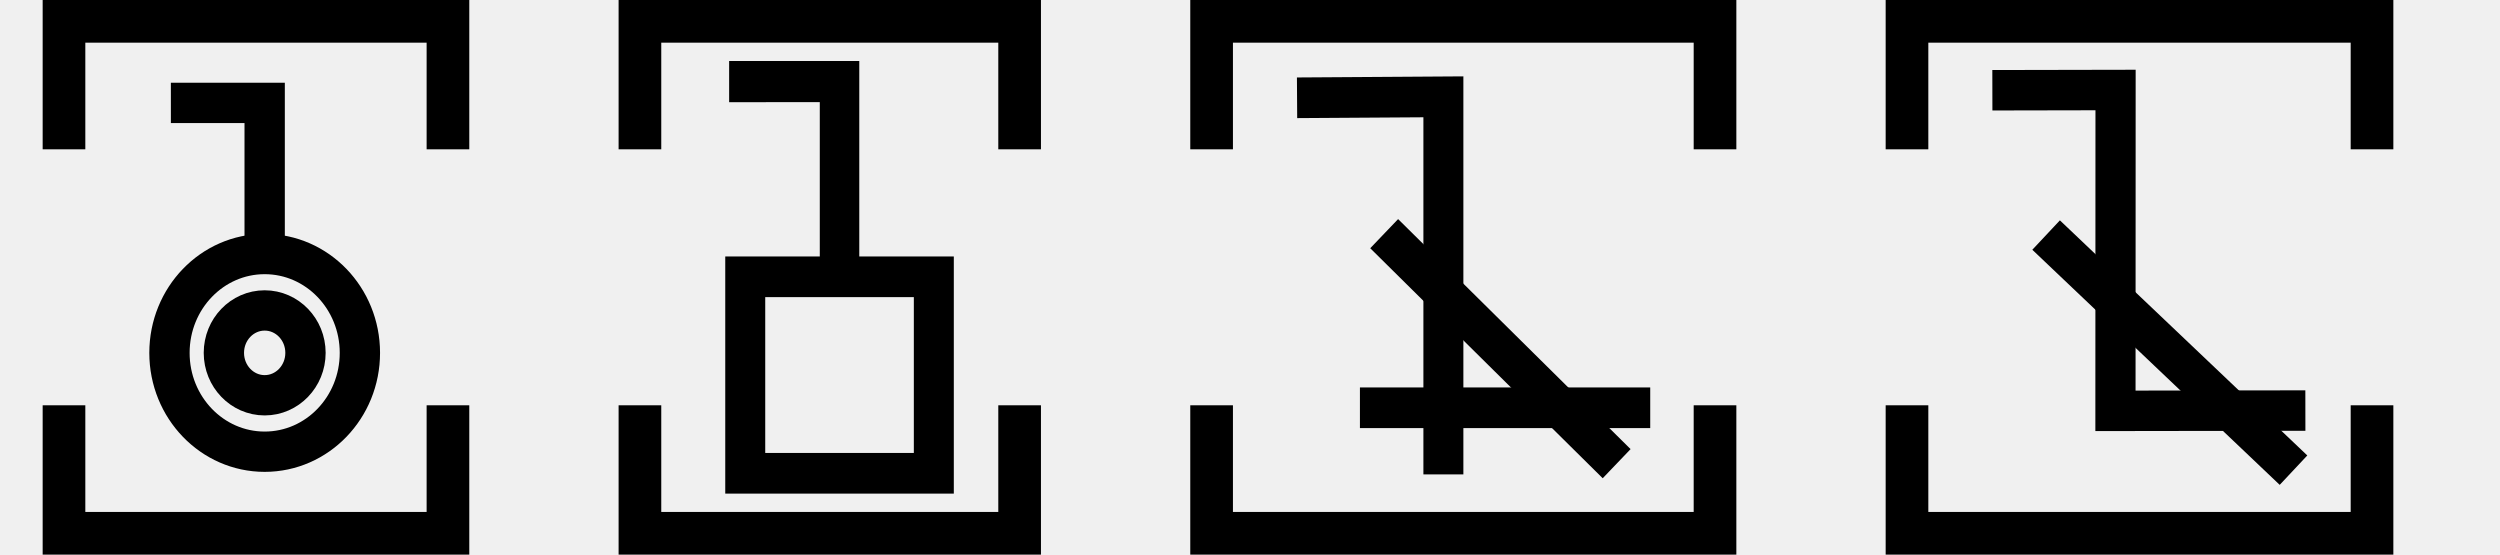
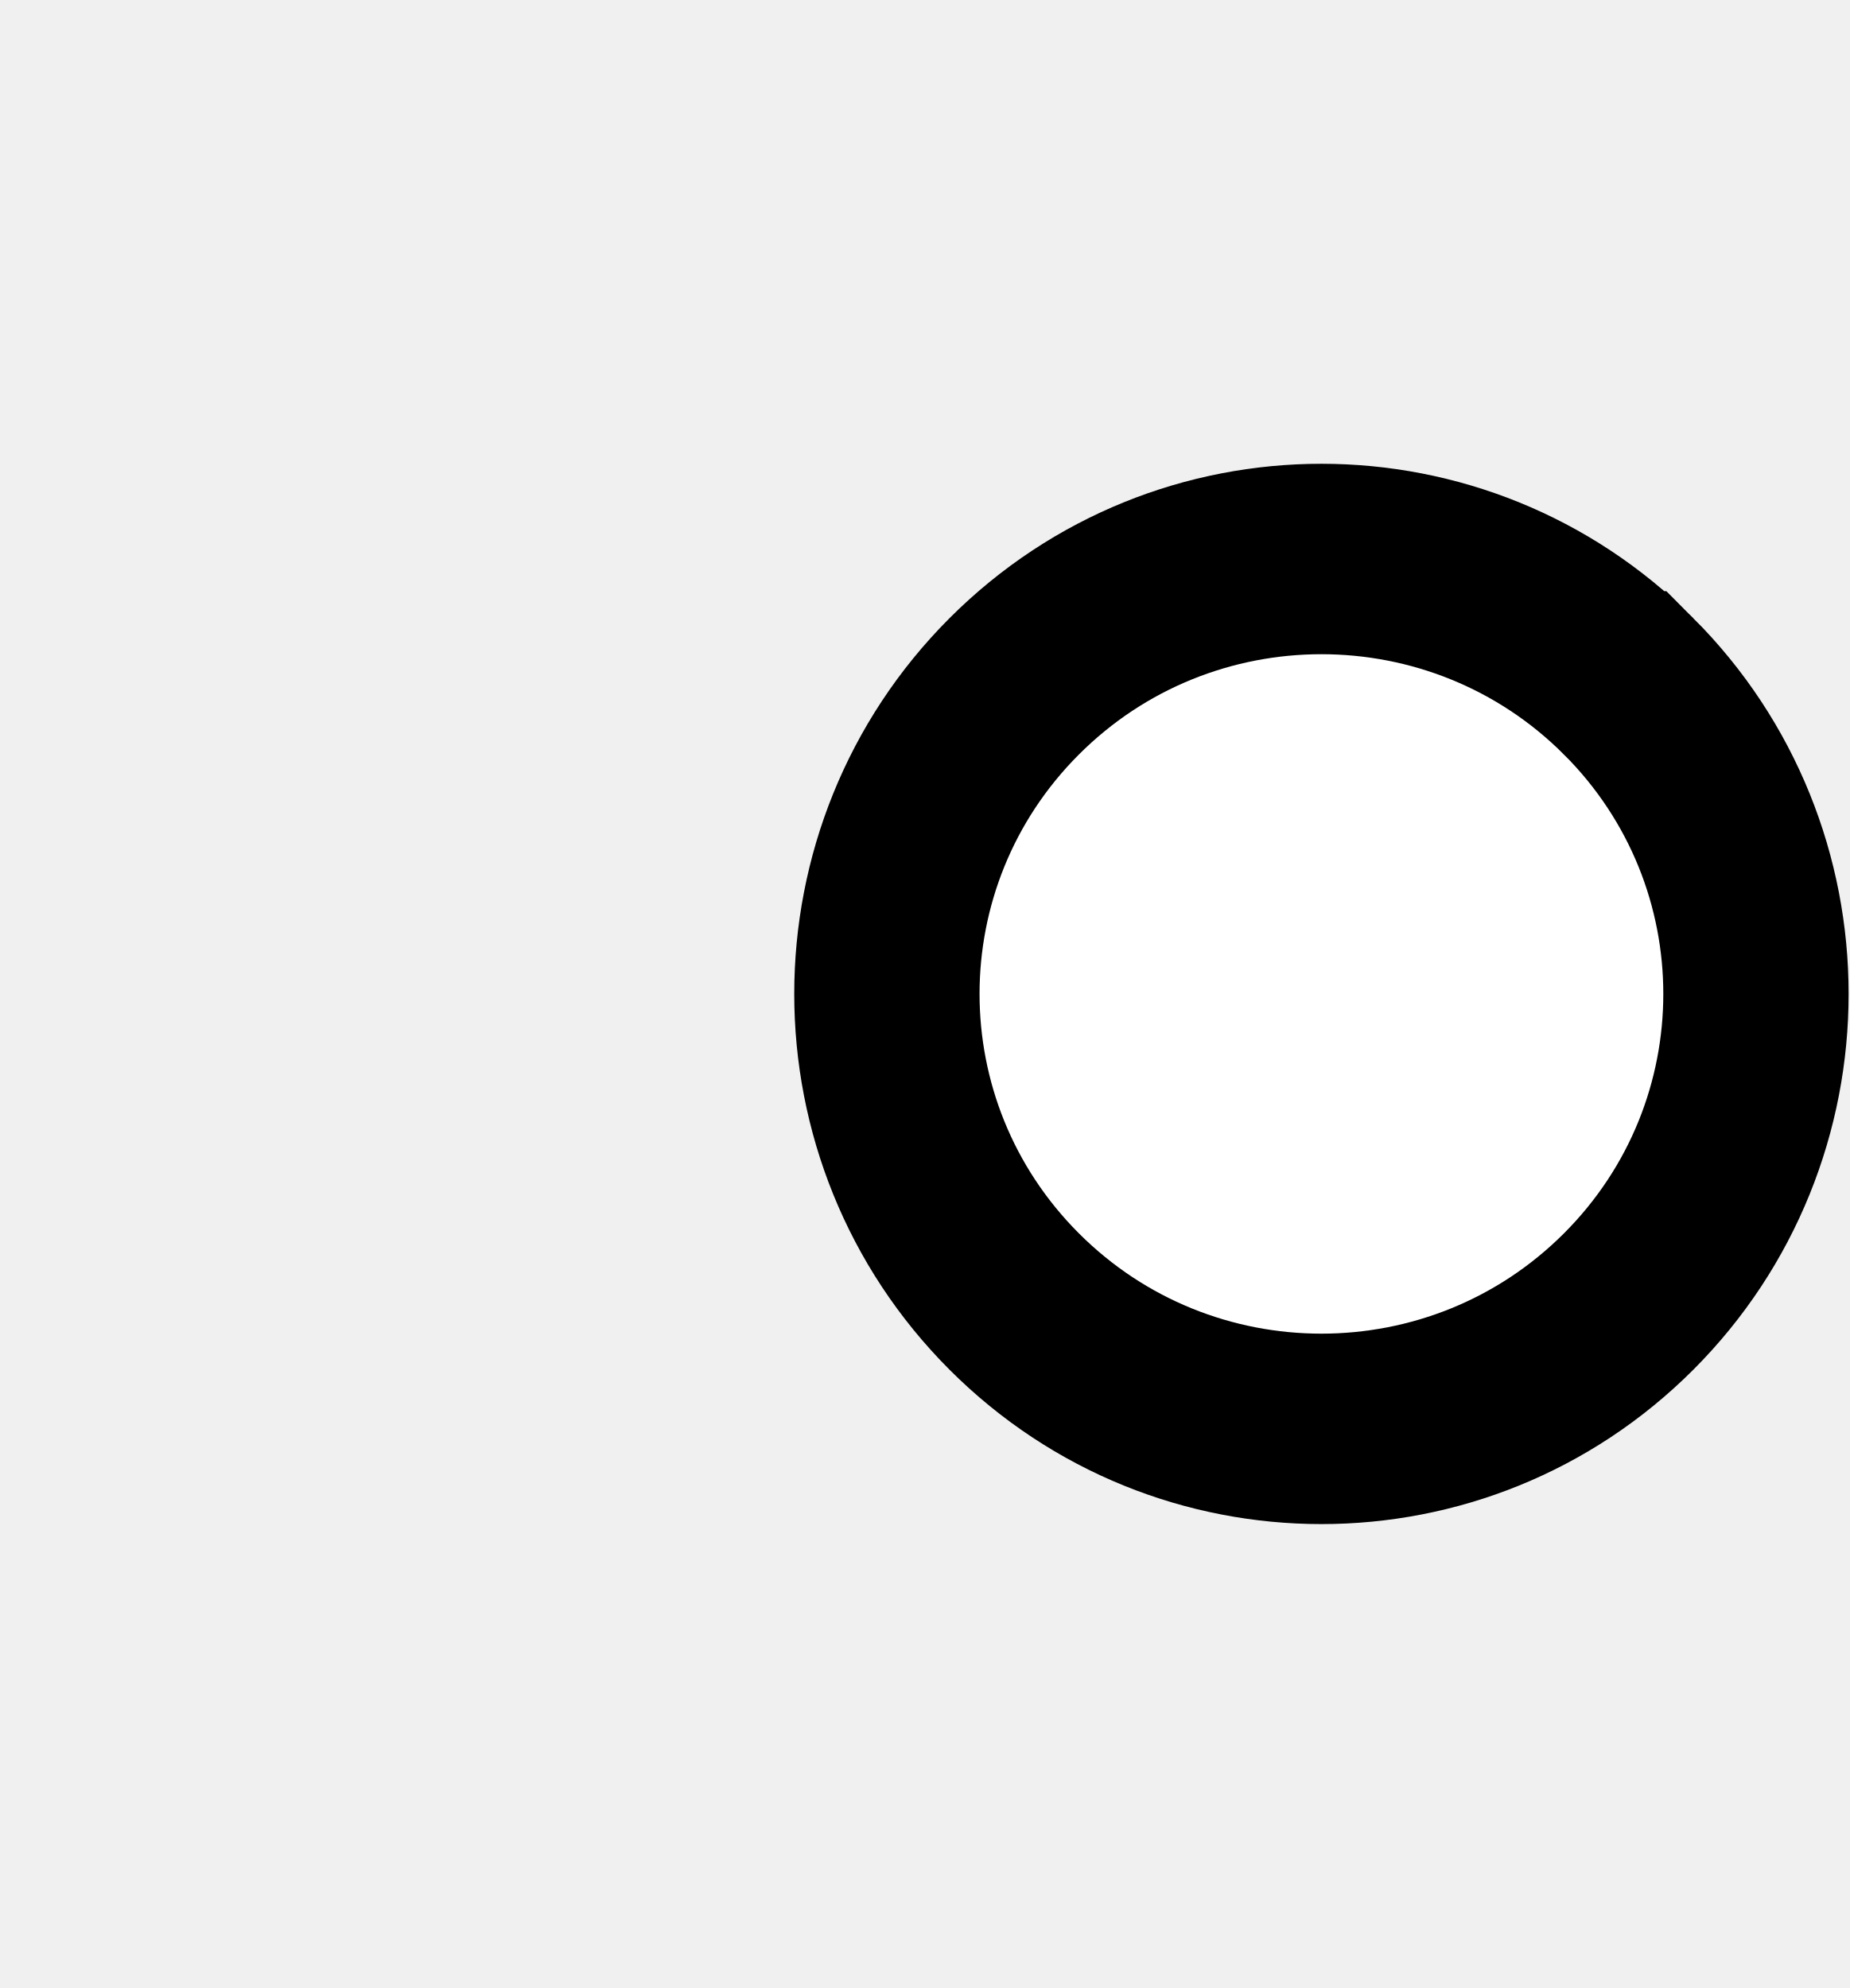
- <svg xmlns="http://www.w3.org/2000/svg" width="117.2" height="26" viewBox="0 0 117.2 26" version="1.1" id="svg3807">
-   <g id="layer L1" transform="translate(0,13)">
+ <svg xmlns="http://www.w3.org/2000/svg" width="18.6" height="20" viewBox="0 0 18.6 20" version="1.1" id="svg3807">
+   <g id="layer L1" transform="translate(0,10)">
    <g transform="translate(0,0)">
-       <g transform="translate(0,-13)">
-         <g id="layer L1" transform="translate(0,13)">
-           <g transform="translate(3,0)">
-             <g transform="translate(4,0)">
-               <g transform="translate(0,0)">
-                 <g id="layer1" transform="translate(0,-291.7083)">
-                   <g transform="matrix(1.172932,0,0,-0.9520283,-583.8196,-1486.07)" id="g10351" style="stroke-width:1.788;stroke-miterlimit:4;stroke-dasharray:none">
-                     <g transform="matrix(0.9094024,0,0,1.120415,45.09442,226.1223)" id="g10351-0" style="stroke-width:1.789;stroke-miterlimit:4;stroke-dasharray:none">
-                       <g id="g2601" transform="matrix(0.8925618,0,0,0.8925266,53.47671,-202.8362)" style="stroke-width:2.005">
-                         <g transform="matrix(0.9161032,0,0,-0.9078513,101.9969,-4745.411)" id="g14246" style="stroke-width:2.177;stroke-miterlimit:4;stroke-dasharray:none">
-                           <g transform="matrix(1.222974,0,0,1.234139,-146.3597,738.2648)" id="g14253">
-                             <g transform="translate(-39.3611,1.9848)" id="g14264" style="stroke-width:1.772;stroke-miterlimit:4;stroke-dasharray:none">
-                               <g id="g10359-10-8" transform="matrix(1,0,0,-1,-52.73343,-5050.882)" style="stroke-width:1.772;stroke-miterlimit:4;stroke-dasharray:none">
-                                 <g transform="matrix(1,0,0,-1,9.453375,-5051.509)" id="g14371">
-                                   <g id="g10364-8-3" transform="matrix(1,0,0,-1,-48.16121,-5051.049)" />
-                                   <g transform="translate(-27.1658,1.5491)" id="g14427">
-                                     <g id="g10367-880-7" transform="matrix(1,0,0,-1,-48.16121,-5051.049)" />
-                                     <g transform="translate(-45.4538,2.7243)" id="g14438">
-                                       <g id="g10370-7-5" transform="matrix(1,0,0,-1,-48.16121,-5051.049)" />
-                                       <g transform="translate(-30.4313,0.6037)" id="g14451">
-                                         <g id="g12601" style="stroke-width:2.605;stroke-miterlimit:4;stroke-dasharray:none" transform="matrix(0.6486516,0,0,0.7128036,230.9036,-908.8502)">
-                                           <g style="stroke-width:1.48;stroke-miterlimit:4;stroke-dasharray:none" transform="matrix(1.846011,0,0,-1.679871,592.5355,-3070.463)" id="g4509-93-8">
-                                             <g id="g20055" transform="matrix(0.8002002,0,0,0.8223537,5.468814,10.95793)" style="stroke-width:1.824">
-                                               <g id="g20314" transform="matrix(0.9998634,0,0,-1,0.00611664,131.9087)" style="stroke-width:1.824">
-                                                 <g id="g22529" transform="matrix(-1,0,0,1,94.44605,-1.6809064e-6)">
-                                                   <g id="g22811" transform="matrix(1,0,0,-1,0,132.1269)">
-                                                     <g id="g1305">
-                                                       <g id="g2215" transform="translate(-4.2196546e-7,9.52066)">
-                                                         <g id="layer1-6-3-56-3-8-9" transform="matrix(-0.7177191,0,0,-0.698289,-398.6905,-82.09261)" style="stroke-width:3.789;stroke-miterlimit:4;stroke-dasharray:none">
-                                                           <g transform="matrix(5.820712,0,0,5.820712,-711.3569,-666.8932)" id="g5414-3-0-2-5-3-2" style="stroke-width:3.789">
-                                                             <g transform="matrix(0.2597607,0,0,0.2597607,12.18558,38.7607)" id="g4442-6-1-3-9-93-5-0" style="stroke-width:3.789">
-                                                               <g transform="rotate(180,65.80256,172.9668)" id="g4446-6-9-0-0-1-4-6-2" style="stroke-width:3.789">
-                                                                 <g transform="translate(-1.010153,-6.12405)" id="g4404-1-2-4-9-2-1-5-3" style="stroke-width:3.789">
-                                                                   <g id="g2346" transform="translate(-4.876876,-12.21219)">
-                                                                     <g id="g4262-8-3-8-0-98-3-2" transform="matrix(-1.130322,0,0,-1.130322,138.4035,360.0767)" style="stroke-width:1.508;stroke-miterlimit:4;stroke-dasharray:none">
-                                                                       <path id="path4186-6-5-5-4-6-9-1-1-9-4" d="m 5.616,131.803 3.508,-10e-4 v 5.728" style="fill:none;fill-rule:evenodd;stroke:#000000;stroke-width:1.508;stroke-linecap:butt;stroke-linejoin:miter;stroke-miterlimit:4;stroke-dasharray:none;stroke-opacity:1" />
-                                                                     </g>
-                                                                     <path id="path3355-6-0-9-0-2" d="m 124.065,200.531 a 4.025,4.178 0 0 1 4.025,-4.179 4.025,4.178 0 0 1 4.025,4.179 4.025,4.178 0 0 1 -4.025,4.178 4.025,4.178 0 0 1 -4.025,-4.178 z" style="fill:none;fill-rule:evenodd;stroke:#000000;stroke-width:1.704;stroke-linecap:butt;stroke-linejoin:miter;stroke-miterlimit:4;stroke-dasharray:none;stroke-opacity:1" />
-                                                                     <path id="path3355-6-0-9-0-4-6" d="m 126.365,200.531 a 1.725,1.793 0 0 1 1.725,-1.793 1.725,1.793 0 0 1 1.725,1.793 1.725,1.793 0 0 1 -1.725,1.793 1.725,1.793 0 0 1 -1.725,-1.793 z" style="fill:none;fill-rule:evenodd;stroke:#000000;stroke-width:1.704;stroke-linecap:butt;stroke-linejoin:miter;stroke-miterlimit:4;stroke-dasharray:none;stroke-opacity:1" />
-                                                                   </g>
-                                                                 </g>
-                                                               </g>
-                                                             </g>
-                                                           </g>
-                                                         </g>
-                                                       </g>
-                                                     </g>
-                                                   </g>
-                                                 </g>
-                                               </g>
-                                             </g>
-                                           </g>
+       <g />
+     </g>
+     <g transform="translate(8,0)">
+       <g id="layer1" transform="translate(0,-291.7083)">
+         <g transform="matrix(1.172932,0,0,-0.9520283,-583.8196,-1486.07)" id="g10351" style="stroke-width:1.788;stroke-miterlimit:4;stroke-dasharray:none">
+           <g transform="matrix(0.9094024,0,0,1.120415,45.09442,226.1223)" id="g10351-0" style="stroke-width:1.789;stroke-miterlimit:4;stroke-dasharray:none">
+             <g id="g2601" transform="matrix(0.8925618,0,0,0.8925266,53.47671,-202.8362)" style="stroke-width:2.005">
+               <g transform="matrix(0.9161032,0,0,-0.9078513,101.9969,-4745.411)" id="g14246" style="stroke-width:2.177;stroke-miterlimit:4;stroke-dasharray:none">
+                 <g transform="matrix(1.222974,0,0,1.234139,-146.3597,738.2648)" id="g14253">
+                   <g transform="translate(-39.3611,1.9848)" id="g14264" style="stroke-width:1.772;stroke-miterlimit:4;stroke-dasharray:none">
+                     <g id="g10359-10-8" transform="matrix(1,0,0,-1,-52.73343,-5050.882)" style="stroke-width:1.772;stroke-miterlimit:4;stroke-dasharray:none">
+                       <g transform="matrix(1,0,0,-1,9.453375,-5051.509)" id="g14371">
+                         <g id="g10364-8-3" transform="matrix(1,0,0,-1,-48.16121,-5051.049)" />
+                         <g transform="translate(-27.1658,1.5491)" id="g14427">
+                           <g id="g10367-880-7" transform="matrix(1,0,0,-1,-48.16121,-5051.049)" />
+                           <g transform="translate(-45.4538,2.7243)" id="g14438">
+                             <g id="g10370-7-5" transform="matrix(1,0,0,-1,-48.16121,-5051.049)" />
+                             <g transform="translate(-30.4313,0.6037)" id="g14451">
+                               <g id="g12601" style="stroke-width:2.605;stroke-miterlimit:4;stroke-dasharray:none" transform="matrix(0.6486516,0,0,0.7128036,230.9036,-908.8502)">
+                                 <g style="stroke-width:1.48;stroke-miterlimit:4;stroke-dasharray:none" transform="matrix(1.846011,0,0,-1.679871,592.5355,-3070.463)" id="g4509-93-8">
+                                   <g id="g20055" transform="matrix(0.8002002,0,0,0.8223537,5.468814,10.95793)" style="stroke-width:1.824">
+                                     <g id="g20314" transform="matrix(0.9998634,0,0,-1,0.00611664,131.9087)" style="stroke-width:1.824">
+                                       <g id="g22529" transform="matrix(-1,0,0,1,94.44605,-1.6809064e-6)">
+                                         <g id="g22811" transform="matrix(1,0,0,-1,0,132.1269)">
+                                           <path style="fill:#ffffff;fill-opacity:1;fill-rule:evenodd;stroke:#000000;stroke-width:1.824;stroke-linecap:butt;stroke-linejoin:miter;stroke-miterlimit:4;stroke-dasharray:none;stroke-opacity:1" d="m 47.844,69.01 a 4.277,4.166 0 0 1 1.25e-4,-5.892 4.277,4.166 0 0 1 6.048,0 4.277,4.166 0 0 1 1.24e-4,5.892 4.277,4.166 0 0 1 -6.048,0 z" id="path3355-32-59-4-94-6-5-9-6-1-3" />
                                        </g>
                                      </g>
                                    </g>
                                  </g>
                                </g>
                              </g>
                            </g>
                          </g>
                        </g>
                      </g>
                    </g>
                  </g>
                </g>
              </g>
            </g>
-             <polyline points="0,6 0,12 18,12 18,6 " style="fill:none;stroke:black;stroke-width:2" />
-             <polyline points="0,-6 0,-12 18,-12 18,-6 " style="fill:none;stroke:black;stroke-width:2" />
          </g>
-           <g transform="translate(27,0)" />
-           <g transform="translate(30,0)">
-             <g transform="translate(4,0)">
-               <g transform="translate(0,0)">
-                 <g id="layer1" transform="translate(0,-291.7083)">
-                   <g transform="matrix(1.172932,0,0,-0.9520283,-583.8196,-1486.07)" id="g10351" style="stroke-width:1.788;stroke-miterlimit:4;stroke-dasharray:none">
-                     <g transform="matrix(0.9094024,0,0,1.120415,45.09442,226.1223)" id="g10351-0" style="stroke-width:1.789;stroke-miterlimit:4;stroke-dasharray:none">
-                       <g id="g2601" transform="matrix(0.8925618,0,0,0.8925266,53.47671,-202.8362)" style="stroke-width:2.005">
-                         <g transform="matrix(0.9161032,0,0,-0.9078513,101.9969,-4745.411)" id="g14246" style="stroke-width:2.177;stroke-miterlimit:4;stroke-dasharray:none">
-                           <g transform="matrix(1.222974,0,0,1.234139,-146.3597,738.2648)" id="g14253">
-                             <g transform="translate(-39.3611,1.9848)" id="g14264" style="stroke-width:1.772;stroke-miterlimit:4;stroke-dasharray:none">
-                               <g id="g10359-10-8" transform="matrix(1,0,0,-1,-52.73343,-5050.882)" style="stroke-width:1.772;stroke-miterlimit:4;stroke-dasharray:none">
-                                 <g transform="matrix(1,0,0,-1,9.453375,-5051.509)" id="g14371">
-                                   <g id="g10364-8-3" transform="matrix(1,0,0,-1,-48.16121,-5051.049)" />
-                                   <g transform="translate(-27.1658,1.5491)" id="g14427">
-                                     <g id="g10367-880-7" transform="matrix(1,0,0,-1,-48.16121,-5051.049)" />
-                                     <g transform="translate(-45.4538,2.7243)" id="g14438">
-                                       <g id="g10370-7-5" transform="matrix(1,0,0,-1,-48.16121,-5051.049)" />
-                                       <g transform="translate(-30.4313,0.6037)" id="g14451">
-                                         <g id="g12601" style="stroke-width:2.605;stroke-miterlimit:4;stroke-dasharray:none" transform="matrix(0.6486516,0,0,0.7128036,230.9036,-908.8502)">
-                                           <g style="stroke-width:1.48;stroke-miterlimit:4;stroke-dasharray:none" transform="matrix(1.846011,0,0,-1.679871,592.5355,-3070.463)" id="g4509-93-8">
-                                             <g id="g20055" transform="matrix(0.8002002,0,0,0.8223537,5.468814,10.95793)" style="stroke-width:1.824">
-                                               <g id="g20314" transform="matrix(0.9998634,0,0,-1,0.00611664,131.9087)" style="stroke-width:1.824">
-                                                 <g id="g1248" transform="matrix(0.4865709,0,0,0.481358,19.61969,44.79501)" style="stroke-width:3.769;stroke-miterlimit:4;stroke-dasharray:none">
-                                                   <g id="g1560" transform="matrix(0.7986289,0,0,0.7988544,6.441648,13.45424)" style="stroke-width:4.719">
-                                                     <g id="g1745" transform="translate(8.315181,-6.137492)">
-                                                       <g id="g2469" transform="translate(17.57402,-2.212496)">
-                                                         <g id="g5102" transform="translate(-5.102108,0.563919)" style="stroke-width:3.775;stroke-miterlimit:4;stroke-dasharray:none">
-                                                           <g id="g8395" transform="translate(-1.821697,1.05357)">
-                                                             <g id="g8688" transform="translate(-0.2488129,-1.253024)">
-                                                               <g id="g9078" transform="translate(0.04681289,0.560783)" style="stroke-width:4.719;stroke-miterlimit:4;stroke-dasharray:none">
-                                                                 <g id="g9477">
-                                                                   <g id="g11145">
-                                                                     <g id="g951" transform="translate(3.415347e-7,2.528218)">
-                                                                       <g id="g1689" transform="translate(3.4154001e-7,-0.3041344)">
-                                                                         <g id="g2808" transform="translate(6.000886)">
-                                                                           <g id="g4724">
-                                                                             <g style="stroke-width:3.149;stroke-miterlimit:4;stroke-dasharray:none" transform="matrix(1.480673,0,0,1.516846,-6.28103,-144.5997)" id="g4262-8-3-2-08-7-6" />
-                                                                             <g id="g4904" transform="translate(13.49029,-32.89643)">
-                                                                               <path style="fill:none;fill-rule:evenodd;stroke:#000000;stroke-width:3.149;stroke-linecap:butt;stroke-linejoin:miter;stroke-miterlimit:4;stroke-dasharray:none;stroke-opacity:1" d="m 5.908,130.83 8.802,-0.002 v 13.765" id="path4186-6-5-5-4-6-3-9-9-7" transform="matrix(1.480673,0,0,1.516846,-6.28103,-144.5997)" />
-                                                                               <rect y="76.506" x="4.369" height="22.806" width="22.262" id="rect4172-8-9-3-1-5" style="fill:none;fill-opacity:1;stroke:#000000;stroke-width:4.719;stroke-miterlimit:4;stroke-dasharray:none;stroke-opacity:1" />
-                                                                             </g>
-                                                                           </g>
-                                                                         </g>
-                                                                       </g>
-                                                                     </g>
-                                                                   </g>
-                                                                 </g>
-                                                               </g>
-                                                             </g>
-                                                           </g>
-                                                         </g>
-                                                       </g>
-                                                     </g>
-                                                   </g>
-                                                 </g>
-                                               </g>
-                                             </g>
-                                           </g>
-                                         </g>
-                                       </g>
-                                     </g>
-                                   </g>
-                                 </g>
-                               </g>
-                             </g>
-                           </g>
-                         </g>
-                       </g>
-                     </g>
-                   </g>
-                 </g>
-               </g>
-             </g>
-             <polyline points="0,6 0,12 17.8,12 17.8,6 " style="fill:none;stroke:black;stroke-width:2" />
-             <polyline points="0,-6 0,-12 17.8,-12 17.8,-6 " style="fill:none;stroke:black;stroke-width:2" />
-           </g>
-           <g transform="translate(53.8,0)" />
-           <g transform="translate(56.8,0)">
-             <g transform="translate(4,0)">
-               <g transform="translate(0,0)">
-                 <g id="layer1" transform="translate(0,-291.7083)">
-                   <g transform="matrix(1.172932,0,0,-0.9520283,-583.8196,-1486.07)" id="g10351" style="stroke-width:1.788;stroke-miterlimit:4;stroke-dasharray:none">
-                     <g transform="matrix(0.9094024,0,0,1.120415,45.09442,226.1223)" id="g10351-0" style="stroke-width:1.789;stroke-miterlimit:4;stroke-dasharray:none">
-                       <g id="g2601" transform="matrix(0.8925618,0,0,0.8925266,53.47671,-202.8362)" style="stroke-width:2.005">
-                         <g transform="matrix(0.9161032,0,0,-0.9078513,101.9969,-4745.411)" id="g14246" style="stroke-width:2.177;stroke-miterlimit:4;stroke-dasharray:none">
-                           <g transform="matrix(1.222974,0,0,1.234139,-146.3597,738.2648)" id="g14253">
-                             <g transform="translate(-39.3611,1.9848)" id="g14264" style="stroke-width:1.772;stroke-miterlimit:4;stroke-dasharray:none">
-                               <g id="g10359-10-8" transform="matrix(1,0,0,-1,-52.73343,-5050.882)" style="stroke-width:1.772;stroke-miterlimit:4;stroke-dasharray:none">
-                                 <g transform="matrix(1,0,0,-1,9.453375,-5051.509)" id="g14371">
-                                   <g id="g10364-8-3" transform="matrix(1,0,0,-1,-48.16121,-5051.049)" />
-                                   <g transform="translate(-27.1658,1.5491)" id="g14427">
-                                     <g id="g10367-880-7" transform="matrix(1,0,0,-1,-48.16121,-5051.049)" />
-                                     <g transform="translate(-45.4538,2.7243)" id="g14438">
-                                       <g id="g10370-7-5" transform="matrix(1,0,0,-1,-48.16121,-5051.049)" />
-                                       <g transform="translate(-30.4313,0.6037)" id="g14451">
-                                         <g id="g12601" style="stroke-width:2.605;stroke-miterlimit:4;stroke-dasharray:none" transform="matrix(0.6486516,0,0,0.7128036,230.9036,-908.8502)">
-                                           <g style="stroke-width:1.48;stroke-miterlimit:4;stroke-dasharray:none" transform="matrix(1.846011,0,0,-1.679871,592.5355,-3070.463)" id="g4509-93-8">
-                                             <g id="g20055" transform="matrix(0.8002002,0,0,0.8223537,5.468814,10.95793)" style="stroke-width:1.824">
-                                               <g id="g20314" transform="matrix(0.9998634,0,0,-1,0.00611664,131.9087)" style="stroke-width:1.824">
-                                                 <g id="g1248" transform="matrix(0.4865709,0,0,0.481358,19.61969,44.79501)" style="stroke-width:3.769;stroke-miterlimit:4;stroke-dasharray:none">
-                                                   <g id="g1254" transform="translate(1.496293,-24.41743)">
-                                                     <g id="g933" transform="translate(-2.134545,-1.814558)">
-                                                       <g id="g1180" transform="translate(-2.69412,-0.2224732)">
-                                                         <path id="path4186-6-6-4-4-0-7-9-6-2-08-5-4" d="M 47.869,82.736 H 75.239" style="fill:none;fill-rule:evenodd;stroke:#000000;stroke-width:3.769;stroke-linecap:butt;stroke-linejoin:miter;stroke-miterlimit:4;stroke-dasharray:none;stroke-opacity:1" />
-                                                         <path id="path4186-6-2-5-1-6-8-0-0-5-6-9-4-0" d="M 55.738,88.913 V 53.904 l -13.796,0.09" style="fill:none;fill-rule:evenodd;stroke:#000000;stroke-width:3.769;stroke-linecap:butt;stroke-linejoin:miter;stroke-miterlimit:4;stroke-dasharray:none;stroke-opacity:1" />
-                                                         <path id="path4186-6-2-5-1-6-8-0-6-7-0-9-8-6-5" d="M 72.073,87.92 50.155,66.592" style="fill:none;fill-rule:evenodd;stroke:#000000;stroke-width:3.769;stroke-linecap:butt;stroke-linejoin:miter;stroke-miterlimit:4;stroke-dasharray:none;stroke-opacity:1" />
-                                                       </g>
-                                                     </g>
-                                                   </g>
-                                                 </g>
-                                               </g>
-                                             </g>
-                                           </g>
-                                         </g>
-                                       </g>
-                                     </g>
-                                   </g>
-                                 </g>
-                               </g>
-                             </g>
-                           </g>
-                         </g>
-                       </g>
-                     </g>
-                   </g>
-                 </g>
-               </g>
-             </g>
-             <polyline points="0,6 0,12 23.6,12 23.6,6 " style="fill:none;stroke:black;stroke-width:2" />
-             <polyline points="0,-6 0,-12 23.6,-12 23.6,-6 " style="fill:none;stroke:black;stroke-width:2" />
-           </g>
-           <g transform="translate(86.4,0)" />
-           <g transform="translate(89.4,0)">
-             <g transform="translate(4,0)">
-               <g transform="translate(0,0)">
-                 <g id="layer1" transform="translate(0,-291.7083)">
-                   <g transform="matrix(1.172932,0,0,-0.9520283,-583.8196,-1486.07)" id="g10351" style="stroke-width:1.788;stroke-miterlimit:4;stroke-dasharray:none">
-                     <g transform="matrix(0.9094024,0,0,1.120415,45.09442,226.1223)" id="g10351-0" style="stroke-width:1.789;stroke-miterlimit:4;stroke-dasharray:none">
-                       <g id="g2601" transform="matrix(0.8925618,0,0,0.8925266,53.47671,-202.8362)" style="stroke-width:2.005">
-                         <g transform="matrix(0.9161032,0,0,-0.9078513,101.9969,-4745.411)" id="g14246" style="stroke-width:2.177;stroke-miterlimit:4;stroke-dasharray:none">
-                           <g transform="matrix(1.222974,0,0,1.234139,-146.3597,738.2648)" id="g14253">
-                             <g transform="translate(-39.3611,1.9848)" id="g14264" style="stroke-width:1.772;stroke-miterlimit:4;stroke-dasharray:none">
-                               <g id="g10359-10-8" transform="matrix(1,0,0,-1,-52.73343,-5050.882)" style="stroke-width:1.772;stroke-miterlimit:4;stroke-dasharray:none">
-                                 <g transform="matrix(1,0,0,-1,9.453375,-5051.509)" id="g14371">
-                                   <g id="g10364-8-3" transform="matrix(1,0,0,-1,-48.16121,-5051.049)" />
-                                   <g transform="translate(-27.1658,1.5491)" id="g14427">
-                                     <g id="g10367-880-7" transform="matrix(1,0,0,-1,-48.16121,-5051.049)" />
-                                     <g transform="translate(-45.4538,2.7243)" id="g14438">
-                                       <g id="g10370-7-5" transform="matrix(1,0,0,-1,-48.16121,-5051.049)" />
-                                       <g transform="translate(-30.4313,0.6037)" id="g14451">
-                                         <g id="g12601" style="stroke-width:2.605;stroke-miterlimit:4;stroke-dasharray:none" transform="matrix(0.6486516,0,0,0.7128036,230.9036,-908.8502)">
-                                           <g style="stroke-width:1.48;stroke-miterlimit:4;stroke-dasharray:none" transform="matrix(1.846011,0,0,-1.679871,592.5355,-3070.463)" id="g4509-93-8">
-                                             <g id="g20055" transform="matrix(0.8002002,0,0,0.8223537,5.468814,10.95793)" style="stroke-width:1.824">
-                                               <g id="g1538" transform="matrix(0,0.4773224,0.4873108,0,19.76579,37.68646)" style="stroke-width:3.782">
-                                                 <g id="g1802" transform="translate(-1.643434)">
-                                                   <g id="g1646" transform="translate(1.386396,0.6099311)">
-                                                     <g id="g2167" transform="translate(0.1604813)">
-                                                       <path id="path4186-6-2-5-1-6-8-0-9-3-3-8-5" d="m 46.63,67.097 -0.027,-17.876 30,0.01 -0.023,-11.596" style="fill:none;fill-rule:evenodd;stroke:#000000;stroke-width:3.782;stroke-linecap:butt;stroke-linejoin:miter;stroke-miterlimit:4;stroke-dasharray:none;stroke-opacity:1" />
-                                                       <path id="path4186-6-2-5-1-6-8-0-6-0-3-4-5-6" d="M 63.04,42.693 41.057,65.979" style="fill:none;fill-rule:evenodd;stroke:#000000;stroke-width:3.782;stroke-linecap:butt;stroke-linejoin:miter;stroke-miterlimit:4;stroke-dasharray:none;stroke-opacity:1" />
-                                                     </g>
-                                                   </g>
-                                                 </g>
-                                               </g>
-                                             </g>
-                                           </g>
-                                         </g>
-                                       </g>
-                                     </g>
-                                   </g>
-                                 </g>
-                               </g>
-                             </g>
-                           </g>
-                         </g>
-                       </g>
-                     </g>
-                   </g>
-                 </g>
-               </g>
-             </g>
-             <polyline points="0,6 0,12 21.8,12 21.8,6 " style="fill:none;stroke:black;stroke-width:2" />
-             <polyline points="0,-6 0,-12 21.8,-12 21.8,-6 " style="fill:none;stroke:black;stroke-width:2" />
-           </g>
-           <g transform="translate(117.2,0)" />
        </g>
      </g>
    </g>
  </g>
</svg>
